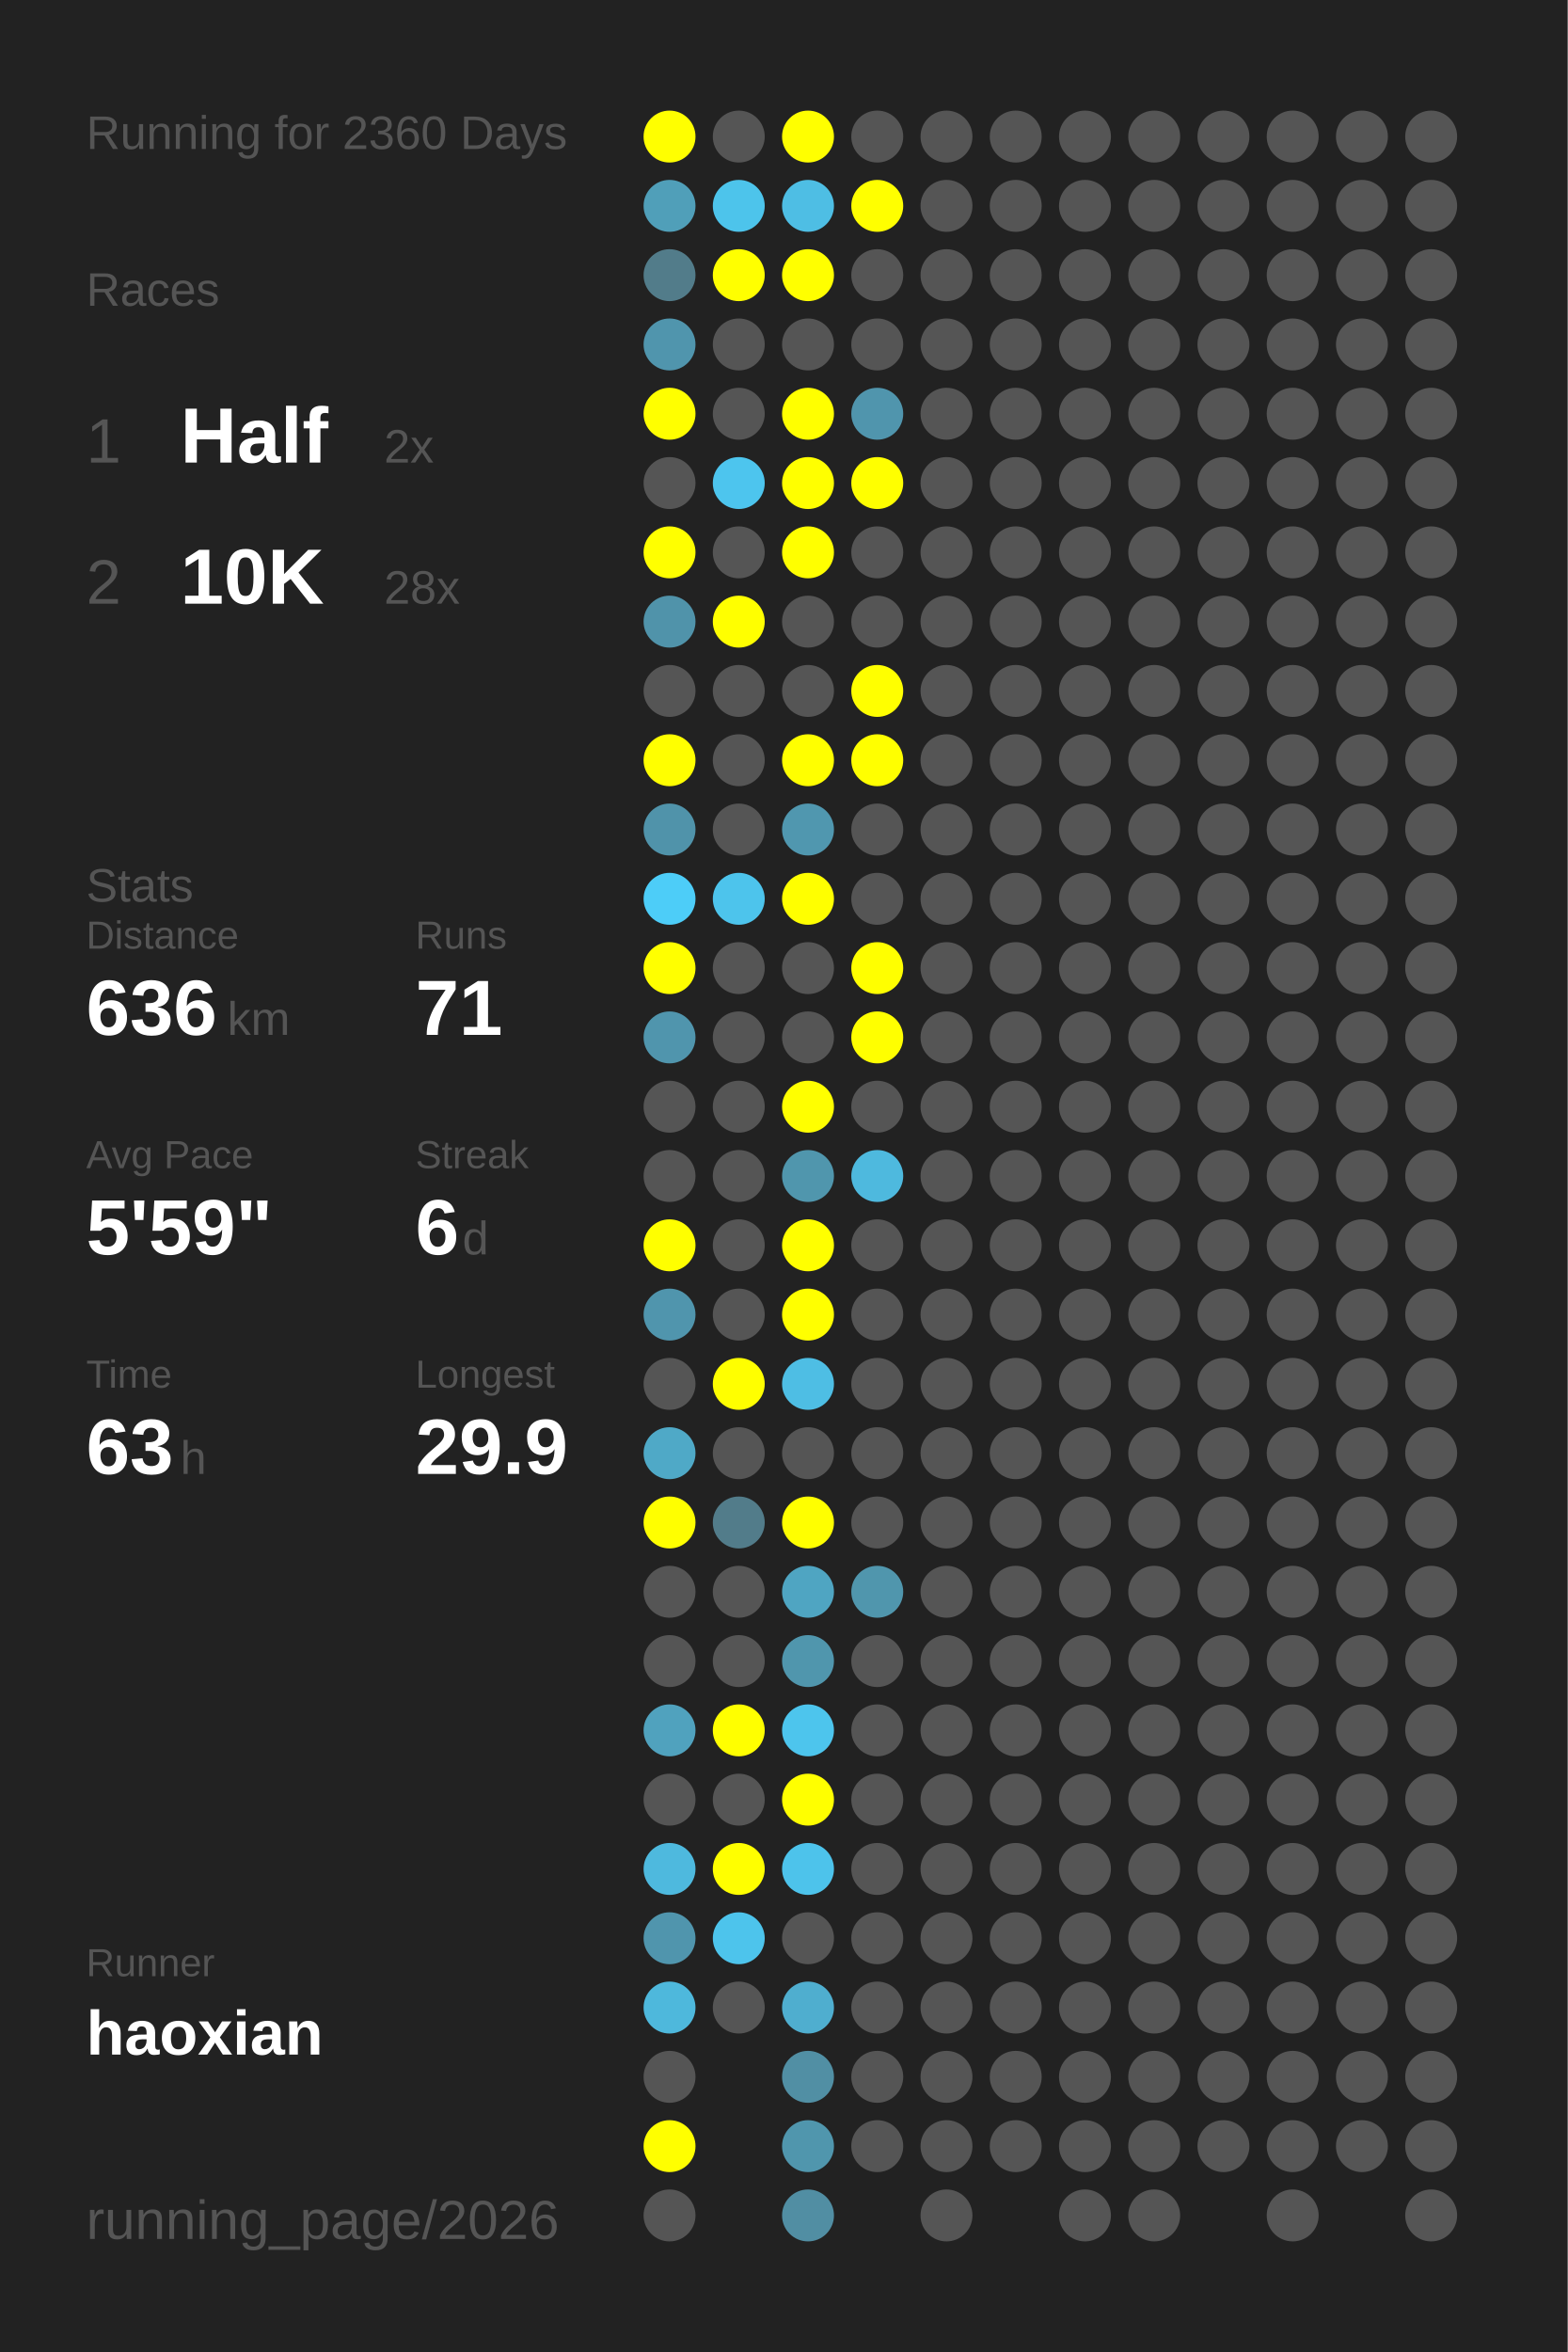
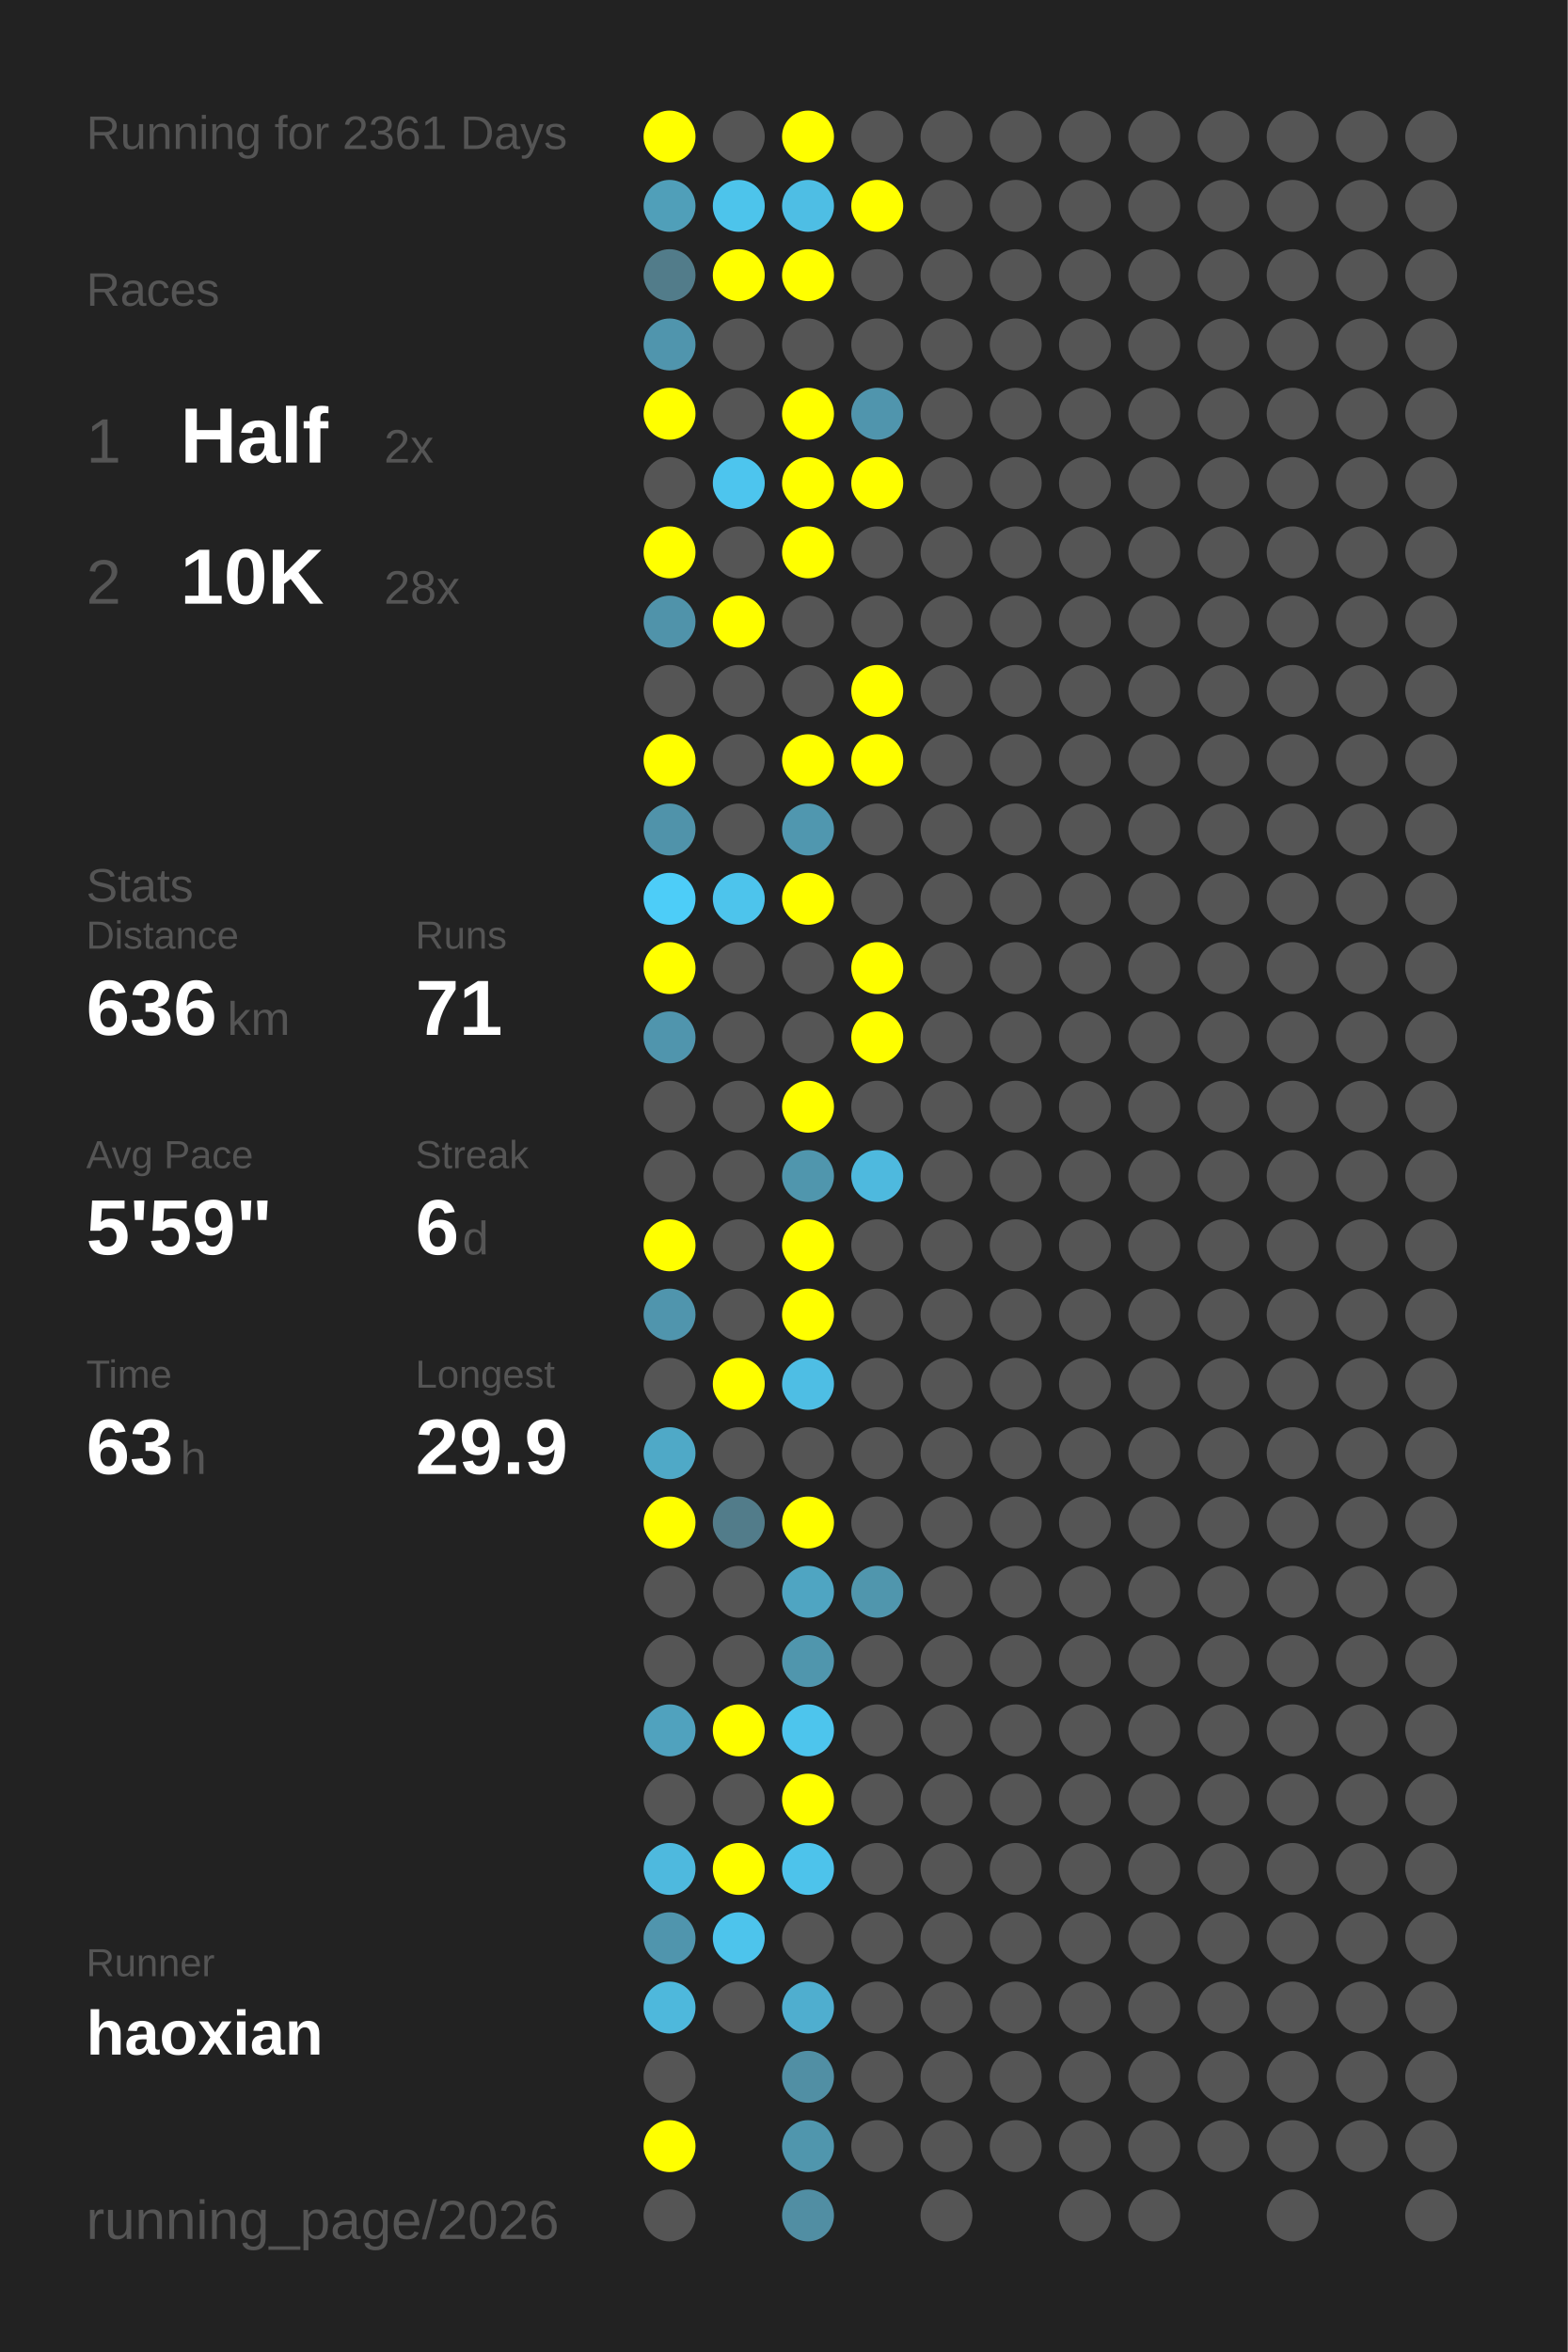
<svg xmlns="http://www.w3.org/2000/svg" baseProfile="full" height="300mm" version="1.1" viewBox="0,0,200,300" width="200mm">
  <defs />
  <rect fill="#222222" height="300" width="200" x="0" y="0" />
-   <text fill="#555555" style="font-size:6px; font-family:Arial;" x="11" y="19">Running for 2360 Days</text>
+   <text fill="#555555" style="font-size:6px; font-family:Arial;" x="11" y="19">Running for 2361 Days</text>
  <text fill="#555555" style="font-size:6px; font-family:Arial;" x="11" y="39">Races</text>
  <text fill="#555555" style="font-size:8px; font-family:Arial;" x="11" y="59">1</text>
  <text fill="#FFFFFF" style="font-size:10px; font-family:Arial; font-weight:bold;" x="23" y="59">Half</text>
  <text fill="#555555" style="font-size:6px; font-family:Arial;" x="49" y="59">2x</text>
  <text fill="#555555" style="font-size:8px; font-family:Arial;" x="11" y="77">2</text>
  <text fill="#FFFFFF" style="font-size:10px; font-family:Arial; font-weight:bold;" x="23" y="77">10K</text>
  <text fill="#555555" style="font-size:6px; font-family:Arial;" x="49" y="77">28x</text>
  <text fill="#555555" style="font-size:6px; font-family:Arial;" x="11" y="115">Stats</text>
  <text fill="#555555" style="font-size:5px; font-family:Arial;" x="11" y="121">Distance</text>
  <text fill="#FFFFFF" style="font-size:10px; font-family:Arial; font-weight:bold;" x="11" y="132">636</text>
  <text fill="#555555" style="font-size:6px; font-family:Arial;" x="29" y="132">km</text>
  <text fill="#555555" style="font-size:5px; font-family:Arial;" x="53" y="121">Runs</text>
  <text fill="#FFFFFF" style="font-size:10px; font-family:Arial; font-weight:bold;" x="53" y="132">71</text>
  <text fill="#555555" style="font-size:5px; font-family:Arial;" x="11" y="149">Avg Pace</text>
  <text fill="#FFFFFF" style="font-size:10px; font-family:Arial; font-weight:bold;" x="11" y="160">5'59"</text>
  <text fill="#555555" style="font-size:5px; font-family:Arial;" x="53" y="149">Streak</text>
  <text fill="#FFFFFF" style="font-size:10px; font-family:Arial; font-weight:bold;" x="53" y="160">6</text>
  <text fill="#555555" style="font-size:6px; font-family:Arial;" x="59" y="160">d</text>
  <text fill="#555555" style="font-size:5px; font-family:Arial;" x="11" y="177">Time</text>
  <text fill="#FFFFFF" style="font-size:10px; font-family:Arial; font-weight:bold;" x="11" y="188">63</text>
  <text fill="#555555" style="font-size:6px; font-family:Arial;" x="23" y="188">h</text>
  <text fill="#555555" style="font-size:5px; font-family:Arial;" x="53" y="177">Longest</text>
  <text fill="#FFFFFF" style="font-size:10px; font-family:Arial; font-weight:bold;" x="53" y="188">29.9</text>
  <text fill="#555555" style="font-size:5px; font-family:Arial;" x="11" y="252.065">Runner</text>
  <text fill="#FFFFFF" style="font-size:8px; font-family:Arial; font-weight:bold;" x="11" y="262.065">haoxian</text>
  <text fill="#555555" style="font-size:7px; font-family:Arial;" x="11" y="285.581">running_page/2026</text>
  <circle cx="85.417" cy="17.419" fill="#FFFF00" r="3.312" />
  <circle cx="85.417" cy="26.258" fill="#509fb9" r="3.312" />
  <circle cx="85.417" cy="35.097" fill="#527c8a" r="3.312" />
  <circle cx="85.417" cy="43.935" fill="#5095ad" r="3.312" />
  <circle cx="85.417" cy="52.774" fill="#FFFF00" r="3.312" />
  <circle cx="85.417" cy="61.613" fill="#555555" r="3.312" />
  <circle cx="85.417" cy="70.452" fill="#FFFF00" r="3.312" />
  <circle cx="85.417" cy="79.29" fill="#5093aa" r="3.312" />
  <circle cx="85.417" cy="88.129" fill="#555555" r="3.312" />
  <circle cx="85.417" cy="96.968" fill="#FFFF00" r="3.312" />
  <circle cx="85.417" cy="105.806" fill="#5093aa" r="3.312" />
  <circle cx="85.417" cy="114.645" fill="#4dcdf8" r="3.312" />
  <circle cx="85.417" cy="123.484" fill="#FFFF00" r="3.312" />
  <circle cx="85.417" cy="132.323" fill="#5095ad" r="3.312" />
  <circle cx="85.417" cy="141.161" fill="#555555" r="3.312" />
  <circle cx="85.417" cy="150" fill="#555555" r="3.312" />
  <circle cx="85.417" cy="158.839" fill="#FFFF00" r="3.312" />
  <circle cx="85.417" cy="167.677" fill="#5095ad" r="3.312" />
  <circle cx="85.417" cy="176.516" fill="#555555" r="3.312" />
  <circle cx="85.417" cy="185.355" fill="#4fa9c7" r="3.312" />
  <circle cx="85.417" cy="194.194" fill="#FFFF00" r="3.312" />
  <circle cx="85.417" cy="203.032" fill="#555555" r="3.312" />
  <circle cx="85.417" cy="211.871" fill="#555555" r="3.312" />
  <circle cx="85.417" cy="220.71" fill="#50a2be" r="3.312" />
  <circle cx="85.417" cy="229.548" fill="#555555" r="3.312" />
  <circle cx="85.417" cy="238.387" fill="#4eb9de" r="3.312" />
  <circle cx="85.417" cy="247.226" fill="#5095ad" r="3.312" />
  <circle cx="85.417" cy="256.065" fill="#4eb8dc" r="3.312" />
  <circle cx="85.417" cy="264.903" fill="#555555" r="3.312" />
  <circle cx="85.417" cy="273.742" fill="#FFFF00" r="3.312" />
  <circle cx="85.417" cy="282.581" fill="#555555" r="3.312" />
  <circle cx="94.25" cy="17.419" fill="#555555" r="3.312" />
  <circle cx="94.25" cy="26.258" fill="#4dc4eb" r="3.312" />
  <circle cx="94.25" cy="35.097" fill="#FFFF00" r="3.312" />
  <circle cx="94.25" cy="43.935" fill="#555555" r="3.312" />
  <circle cx="94.25" cy="52.774" fill="#555555" r="3.312" />
  <circle cx="94.25" cy="61.613" fill="#4dc5ee" r="3.312" />
  <circle cx="94.25" cy="70.452" fill="#555555" r="3.312" />
  <circle cx="94.25" cy="79.29" fill="#FFFF00" r="3.312" />
  <circle cx="94.25" cy="88.129" fill="#555555" r="3.312" />
  <circle cx="94.25" cy="96.968" fill="#555555" r="3.312" />
  <circle cx="94.25" cy="105.806" fill="#555555" r="3.312" />
  <circle cx="94.25" cy="114.645" fill="#4dc4ec" r="3.312" />
  <circle cx="94.25" cy="123.484" fill="#555555" r="3.312" />
  <circle cx="94.25" cy="132.323" fill="#555555" r="3.312" />
  <circle cx="94.25" cy="141.161" fill="#555555" r="3.312" />
  <circle cx="94.25" cy="150" fill="#555555" r="3.312" />
  <circle cx="94.25" cy="158.839" fill="#555555" r="3.312" />
  <circle cx="94.25" cy="167.677" fill="#555555" r="3.312" />
  <circle cx="94.25" cy="176.516" fill="#FFFF00" r="3.312" />
  <circle cx="94.25" cy="185.355" fill="#555555" r="3.312" />
  <circle cx="94.25" cy="194.194" fill="#527c8a" r="3.312" />
  <circle cx="94.25" cy="203.032" fill="#555555" r="3.312" />
  <circle cx="94.25" cy="211.871" fill="#555555" r="3.312" />
  <circle cx="94.25" cy="220.71" fill="#FFFF00" r="3.312" />
  <circle cx="94.25" cy="229.548" fill="#555555" r="3.312" />
  <circle cx="94.25" cy="238.387" fill="#FFFF00" r="3.312" />
  <circle cx="94.25" cy="247.226" fill="#4dc4ec" r="3.312" />
  <circle cx="94.25" cy="256.065" fill="#555555" r="3.312" />
  <circle cx="103.083" cy="17.419" fill="#FFFF00" r="3.312" />
  <circle cx="103.083" cy="26.258" fill="#4ebee4" r="3.312" />
  <circle cx="103.083" cy="35.097" fill="#FFFF00" r="3.312" />
  <circle cx="103.083" cy="43.935" fill="#555555" r="3.312" />
  <circle cx="103.083" cy="52.774" fill="#FFFF00" r="3.312" />
  <circle cx="103.083" cy="61.613" fill="#FFFF00" r="3.312" />
  <circle cx="103.083" cy="70.452" fill="#FFFF00" r="3.312" />
  <circle cx="103.083" cy="79.29" fill="#555555" r="3.312" />
  <circle cx="103.083" cy="88.129" fill="#555555" r="3.312" />
  <circle cx="103.083" cy="96.968" fill="#FFFF00" r="3.312" />
  <circle cx="103.083" cy="105.806" fill="#5097af" r="3.312" />
  <circle cx="103.083" cy="114.645" fill="#FFFF00" r="3.312" />
  <circle cx="103.083" cy="123.484" fill="#555555" r="3.312" />
  <circle cx="103.083" cy="132.323" fill="#555555" r="3.312" />
  <circle cx="103.083" cy="141.161" fill="#FFFF00" r="3.312" />
  <circle cx="103.083" cy="150" fill="#5096ad" r="3.312" />
  <circle cx="103.083" cy="158.839" fill="#FFFF00" r="3.312" />
  <circle cx="103.083" cy="167.677" fill="#FFFF00" r="3.312" />
  <circle cx="103.083" cy="176.516" fill="#4ebee4" r="3.312" />
  <circle cx="103.083" cy="185.355" fill="#555555" r="3.312" />
  <circle cx="103.083" cy="194.194" fill="#FFFF00" r="3.312" />
  <circle cx="103.083" cy="203.032" fill="#4fa5c2" r="3.312" />
  <circle cx="103.083" cy="211.871" fill="#5096ad" r="3.312" />
  <circle cx="103.083" cy="220.71" fill="#4dc5ed" r="3.312" />
  <circle cx="103.083" cy="229.548" fill="#FFFF00" r="3.312" />
  <circle cx="103.083" cy="238.387" fill="#4dc3eb" r="3.312" />
  <circle cx="103.083" cy="247.226" fill="#555555" r="3.312" />
  <circle cx="103.083" cy="256.065" fill="#4faecf" r="3.312" />
  <circle cx="103.083" cy="264.903" fill="#518fa4" r="3.312" />
  <circle cx="103.083" cy="273.742" fill="#5096ad" r="3.312" />
  <circle cx="103.083" cy="282.581" fill="#518ea3" r="3.312" />
  <circle cx="111.917" cy="17.419" fill="#555555" r="3.312" />
  <circle cx="111.917" cy="26.258" fill="#FFFF00" r="3.312" />
  <circle cx="111.917" cy="35.097" fill="#555555" r="3.312" />
  <circle cx="111.917" cy="43.935" fill="#555555" r="3.312" />
  <circle cx="111.917" cy="52.774" fill="#5095ad" r="3.312" />
  <circle cx="111.917" cy="61.613" fill="#FFFF00" r="3.312" />
  <circle cx="111.917" cy="70.452" fill="#555555" r="3.312" />
  <circle cx="111.917" cy="79.29" fill="#555555" r="3.312" />
  <circle cx="111.917" cy="88.129" fill="#FFFF00" r="3.312" />
  <circle cx="111.917" cy="96.968" fill="#FFFF00" r="3.312" />
  <circle cx="111.917" cy="105.806" fill="#555555" r="3.312" />
  <circle cx="111.917" cy="114.645" fill="#555555" r="3.312" />
  <circle cx="111.917" cy="123.484" fill="#FFFF00" r="3.312" />
  <circle cx="111.917" cy="132.323" fill="#FFFF00" r="3.312" />
  <circle cx="111.917" cy="141.161" fill="#555555" r="3.312" />
  <circle cx="111.917" cy="150" fill="#4eb9de" r="3.312" />
  <circle cx="111.917" cy="158.839" fill="#555555" r="3.312" />
  <circle cx="111.917" cy="167.677" fill="#555555" r="3.312" />
  <circle cx="111.917" cy="176.516" fill="#555555" r="3.312" />
  <circle cx="111.917" cy="185.355" fill="#555555" r="3.312" />
  <circle cx="111.917" cy="194.194" fill="#555555" r="3.312" />
  <circle cx="111.917" cy="203.032" fill="#5096ad" r="3.312" />
  <circle cx="111.917" cy="211.871" fill="#555555" r="3.312" />
  <circle cx="111.917" cy="220.71" fill="#555555" r="3.312" />
  <circle cx="111.917" cy="229.548" fill="#555555" r="3.312" />
  <circle cx="111.917" cy="238.387" fill="#555555" r="3.312" />
  <circle cx="111.917" cy="247.226" fill="#555555" r="3.312" />
  <circle cx="111.917" cy="256.065" fill="#555555" r="3.312" />
  <circle cx="111.917" cy="264.903" fill="#555555" r="3.312" />
  <circle cx="111.917" cy="273.742" fill="#555555" r="3.312" />
  <circle cx="120.75" cy="17.419" fill="#555555" r="3.312" />
  <circle cx="120.75" cy="26.258" fill="#555555" r="3.312" />
  <circle cx="120.75" cy="35.097" fill="#555555" r="3.312" />
  <circle cx="120.75" cy="43.935" fill="#555555" r="3.312" />
  <circle cx="120.75" cy="52.774" fill="#555555" r="3.312" />
  <circle cx="120.75" cy="61.613" fill="#555555" r="3.312" />
  <circle cx="120.75" cy="70.452" fill="#555555" r="3.312" />
  <circle cx="120.75" cy="79.29" fill="#555555" r="3.312" />
  <circle cx="120.75" cy="88.129" fill="#555555" r="3.312" />
  <circle cx="120.75" cy="96.968" fill="#555555" r="3.312" />
  <circle cx="120.75" cy="105.806" fill="#555555" r="3.312" />
  <circle cx="120.75" cy="114.645" fill="#555555" r="3.312" />
  <circle cx="120.75" cy="123.484" fill="#555555" r="3.312" />
  <circle cx="120.75" cy="132.323" fill="#555555" r="3.312" />
  <circle cx="120.75" cy="141.161" fill="#555555" r="3.312" />
  <circle cx="120.75" cy="150" fill="#555555" r="3.312" />
  <circle cx="120.75" cy="158.839" fill="#555555" r="3.312" />
  <circle cx="120.75" cy="167.677" fill="#555555" r="3.312" />
  <circle cx="120.75" cy="176.516" fill="#555555" r="3.312" />
  <circle cx="120.75" cy="185.355" fill="#555555" r="3.312" />
  <circle cx="120.75" cy="194.194" fill="#555555" r="3.312" />
  <circle cx="120.75" cy="203.032" fill="#555555" r="3.312" />
  <circle cx="120.75" cy="211.871" fill="#555555" r="3.312" />
  <circle cx="120.75" cy="220.71" fill="#555555" r="3.312" />
  <circle cx="120.75" cy="229.548" fill="#555555" r="3.312" />
  <circle cx="120.75" cy="238.387" fill="#555555" r="3.312" />
  <circle cx="120.75" cy="247.226" fill="#555555" r="3.312" />
  <circle cx="120.75" cy="256.065" fill="#555555" r="3.312" />
  <circle cx="120.75" cy="264.903" fill="#555555" r="3.312" />
  <circle cx="120.75" cy="273.742" fill="#555555" r="3.312" />
  <circle cx="120.75" cy="282.581" fill="#555555" r="3.312" />
  <circle cx="129.583" cy="17.419" fill="#555555" r="3.312" />
  <circle cx="129.583" cy="26.258" fill="#555555" r="3.312" />
  <circle cx="129.583" cy="35.097" fill="#555555" r="3.312" />
  <circle cx="129.583" cy="43.935" fill="#555555" r="3.312" />
  <circle cx="129.583" cy="52.774" fill="#555555" r="3.312" />
  <circle cx="129.583" cy="61.613" fill="#555555" r="3.312" />
  <circle cx="129.583" cy="70.452" fill="#555555" r="3.312" />
  <circle cx="129.583" cy="79.29" fill="#555555" r="3.312" />
  <circle cx="129.583" cy="88.129" fill="#555555" r="3.312" />
  <circle cx="129.583" cy="96.968" fill="#555555" r="3.312" />
  <circle cx="129.583" cy="105.806" fill="#555555" r="3.312" />
  <circle cx="129.583" cy="114.645" fill="#555555" r="3.312" />
  <circle cx="129.583" cy="123.484" fill="#555555" r="3.312" />
  <circle cx="129.583" cy="132.323" fill="#555555" r="3.312" />
  <circle cx="129.583" cy="141.161" fill="#555555" r="3.312" />
  <circle cx="129.583" cy="150" fill="#555555" r="3.312" />
  <circle cx="129.583" cy="158.839" fill="#555555" r="3.312" />
  <circle cx="129.583" cy="167.677" fill="#555555" r="3.312" />
  <circle cx="129.583" cy="176.516" fill="#555555" r="3.312" />
  <circle cx="129.583" cy="185.355" fill="#555555" r="3.312" />
  <circle cx="129.583" cy="194.194" fill="#555555" r="3.312" />
  <circle cx="129.583" cy="203.032" fill="#555555" r="3.312" />
  <circle cx="129.583" cy="211.871" fill="#555555" r="3.312" />
  <circle cx="129.583" cy="220.71" fill="#555555" r="3.312" />
  <circle cx="129.583" cy="229.548" fill="#555555" r="3.312" />
  <circle cx="129.583" cy="238.387" fill="#555555" r="3.312" />
  <circle cx="129.583" cy="247.226" fill="#555555" r="3.312" />
  <circle cx="129.583" cy="256.065" fill="#555555" r="3.312" />
  <circle cx="129.583" cy="264.903" fill="#555555" r="3.312" />
  <circle cx="129.583" cy="273.742" fill="#555555" r="3.312" />
  <circle cx="138.417" cy="17.419" fill="#555555" r="3.312" />
  <circle cx="138.417" cy="26.258" fill="#555555" r="3.312" />
  <circle cx="138.417" cy="35.097" fill="#555555" r="3.312" />
  <circle cx="138.417" cy="43.935" fill="#555555" r="3.312" />
  <circle cx="138.417" cy="52.774" fill="#555555" r="3.312" />
  <circle cx="138.417" cy="61.613" fill="#555555" r="3.312" />
  <circle cx="138.417" cy="70.452" fill="#555555" r="3.312" />
  <circle cx="138.417" cy="79.29" fill="#555555" r="3.312" />
  <circle cx="138.417" cy="88.129" fill="#555555" r="3.312" />
  <circle cx="138.417" cy="96.968" fill="#555555" r="3.312" />
  <circle cx="138.417" cy="105.806" fill="#555555" r="3.312" />
  <circle cx="138.417" cy="114.645" fill="#555555" r="3.312" />
  <circle cx="138.417" cy="123.484" fill="#555555" r="3.312" />
  <circle cx="138.417" cy="132.323" fill="#555555" r="3.312" />
  <circle cx="138.417" cy="141.161" fill="#555555" r="3.312" />
  <circle cx="138.417" cy="150" fill="#555555" r="3.312" />
  <circle cx="138.417" cy="158.839" fill="#555555" r="3.312" />
  <circle cx="138.417" cy="167.677" fill="#555555" r="3.312" />
  <circle cx="138.417" cy="176.516" fill="#555555" r="3.312" />
  <circle cx="138.417" cy="185.355" fill="#555555" r="3.312" />
  <circle cx="138.417" cy="194.194" fill="#555555" r="3.312" />
  <circle cx="138.417" cy="203.032" fill="#555555" r="3.312" />
  <circle cx="138.417" cy="211.871" fill="#555555" r="3.312" />
  <circle cx="138.417" cy="220.71" fill="#555555" r="3.312" />
  <circle cx="138.417" cy="229.548" fill="#555555" r="3.312" />
  <circle cx="138.417" cy="238.387" fill="#555555" r="3.312" />
  <circle cx="138.417" cy="247.226" fill="#555555" r="3.312" />
  <circle cx="138.417" cy="256.065" fill="#555555" r="3.312" />
  <circle cx="138.417" cy="264.903" fill="#555555" r="3.312" />
  <circle cx="138.417" cy="273.742" fill="#555555" r="3.312" />
  <circle cx="138.417" cy="282.581" fill="#555555" r="3.312" />
  <circle cx="147.25" cy="17.419" fill="#555555" r="3.312" />
  <circle cx="147.25" cy="26.258" fill="#555555" r="3.312" />
  <circle cx="147.25" cy="35.097" fill="#555555" r="3.312" />
  <circle cx="147.25" cy="43.935" fill="#555555" r="3.312" />
  <circle cx="147.25" cy="52.774" fill="#555555" r="3.312" />
  <circle cx="147.25" cy="61.613" fill="#555555" r="3.312" />
  <circle cx="147.25" cy="70.452" fill="#555555" r="3.312" />
  <circle cx="147.25" cy="79.29" fill="#555555" r="3.312" />
  <circle cx="147.25" cy="88.129" fill="#555555" r="3.312" />
  <circle cx="147.25" cy="96.968" fill="#555555" r="3.312" />
  <circle cx="147.25" cy="105.806" fill="#555555" r="3.312" />
  <circle cx="147.25" cy="114.645" fill="#555555" r="3.312" />
  <circle cx="147.25" cy="123.484" fill="#555555" r="3.312" />
  <circle cx="147.25" cy="132.323" fill="#555555" r="3.312" />
  <circle cx="147.25" cy="141.161" fill="#555555" r="3.312" />
  <circle cx="147.25" cy="150" fill="#555555" r="3.312" />
  <circle cx="147.25" cy="158.839" fill="#555555" r="3.312" />
  <circle cx="147.25" cy="167.677" fill="#555555" r="3.312" />
  <circle cx="147.25" cy="176.516" fill="#555555" r="3.312" />
  <circle cx="147.25" cy="185.355" fill="#555555" r="3.312" />
  <circle cx="147.25" cy="194.194" fill="#555555" r="3.312" />
  <circle cx="147.25" cy="203.032" fill="#555555" r="3.312" />
  <circle cx="147.25" cy="211.871" fill="#555555" r="3.312" />
  <circle cx="147.25" cy="220.71" fill="#555555" r="3.312" />
  <circle cx="147.25" cy="229.548" fill="#555555" r="3.312" />
  <circle cx="147.25" cy="238.387" fill="#555555" r="3.312" />
  <circle cx="147.25" cy="247.226" fill="#555555" r="3.312" />
  <circle cx="147.25" cy="256.065" fill="#555555" r="3.312" />
  <circle cx="147.25" cy="264.903" fill="#555555" r="3.312" />
  <circle cx="147.25" cy="273.742" fill="#555555" r="3.312" />
  <circle cx="147.25" cy="282.581" fill="#555555" r="3.312" />
  <circle cx="156.083" cy="17.419" fill="#555555" r="3.312" />
  <circle cx="156.083" cy="26.258" fill="#555555" r="3.312" />
  <circle cx="156.083" cy="35.097" fill="#555555" r="3.312" />
  <circle cx="156.083" cy="43.935" fill="#555555" r="3.312" />
  <circle cx="156.083" cy="52.774" fill="#555555" r="3.312" />
  <circle cx="156.083" cy="61.613" fill="#555555" r="3.312" />
  <circle cx="156.083" cy="70.452" fill="#555555" r="3.312" />
  <circle cx="156.083" cy="79.29" fill="#555555" r="3.312" />
  <circle cx="156.083" cy="88.129" fill="#555555" r="3.312" />
  <circle cx="156.083" cy="96.968" fill="#555555" r="3.312" />
  <circle cx="156.083" cy="105.806" fill="#555555" r="3.312" />
  <circle cx="156.083" cy="114.645" fill="#555555" r="3.312" />
  <circle cx="156.083" cy="123.484" fill="#555555" r="3.312" />
  <circle cx="156.083" cy="132.323" fill="#555555" r="3.312" />
  <circle cx="156.083" cy="141.161" fill="#555555" r="3.312" />
  <circle cx="156.083" cy="150" fill="#555555" r="3.312" />
  <circle cx="156.083" cy="158.839" fill="#555555" r="3.312" />
  <circle cx="156.083" cy="167.677" fill="#555555" r="3.312" />
  <circle cx="156.083" cy="176.516" fill="#555555" r="3.312" />
  <circle cx="156.083" cy="185.355" fill="#555555" r="3.312" />
  <circle cx="156.083" cy="194.194" fill="#555555" r="3.312" />
  <circle cx="156.083" cy="203.032" fill="#555555" r="3.312" />
  <circle cx="156.083" cy="211.871" fill="#555555" r="3.312" />
  <circle cx="156.083" cy="220.71" fill="#555555" r="3.312" />
  <circle cx="156.083" cy="229.548" fill="#555555" r="3.312" />
  <circle cx="156.083" cy="238.387" fill="#555555" r="3.312" />
  <circle cx="156.083" cy="247.226" fill="#555555" r="3.312" />
  <circle cx="156.083" cy="256.065" fill="#555555" r="3.312" />
  <circle cx="156.083" cy="264.903" fill="#555555" r="3.312" />
  <circle cx="156.083" cy="273.742" fill="#555555" r="3.312" />
  <circle cx="164.917" cy="17.419" fill="#555555" r="3.312" />
  <circle cx="164.917" cy="26.258" fill="#555555" r="3.312" />
  <circle cx="164.917" cy="35.097" fill="#555555" r="3.312" />
  <circle cx="164.917" cy="43.935" fill="#555555" r="3.312" />
  <circle cx="164.917" cy="52.774" fill="#555555" r="3.312" />
  <circle cx="164.917" cy="61.613" fill="#555555" r="3.312" />
  <circle cx="164.917" cy="70.452" fill="#555555" r="3.312" />
  <circle cx="164.917" cy="79.29" fill="#555555" r="3.312" />
  <circle cx="164.917" cy="88.129" fill="#555555" r="3.312" />
  <circle cx="164.917" cy="96.968" fill="#555555" r="3.312" />
  <circle cx="164.917" cy="105.806" fill="#555555" r="3.312" />
  <circle cx="164.917" cy="114.645" fill="#555555" r="3.312" />
  <circle cx="164.917" cy="123.484" fill="#555555" r="3.312" />
  <circle cx="164.917" cy="132.323" fill="#555555" r="3.312" />
  <circle cx="164.917" cy="141.161" fill="#555555" r="3.312" />
  <circle cx="164.917" cy="150" fill="#555555" r="3.312" />
  <circle cx="164.917" cy="158.839" fill="#555555" r="3.312" />
  <circle cx="164.917" cy="167.677" fill="#555555" r="3.312" />
  <circle cx="164.917" cy="176.516" fill="#555555" r="3.312" />
  <circle cx="164.917" cy="185.355" fill="#555555" r="3.312" />
  <circle cx="164.917" cy="194.194" fill="#555555" r="3.312" />
  <circle cx="164.917" cy="203.032" fill="#555555" r="3.312" />
  <circle cx="164.917" cy="211.871" fill="#555555" r="3.312" />
  <circle cx="164.917" cy="220.71" fill="#555555" r="3.312" />
  <circle cx="164.917" cy="229.548" fill="#555555" r="3.312" />
  <circle cx="164.917" cy="238.387" fill="#555555" r="3.312" />
  <circle cx="164.917" cy="247.226" fill="#555555" r="3.312" />
  <circle cx="164.917" cy="256.065" fill="#555555" r="3.312" />
  <circle cx="164.917" cy="264.903" fill="#555555" r="3.312" />
  <circle cx="164.917" cy="273.742" fill="#555555" r="3.312" />
  <circle cx="164.917" cy="282.581" fill="#555555" r="3.312" />
  <circle cx="173.75" cy="17.419" fill="#555555" r="3.312" />
  <circle cx="173.75" cy="26.258" fill="#555555" r="3.312" />
  <circle cx="173.75" cy="35.097" fill="#555555" r="3.312" />
  <circle cx="173.75" cy="43.935" fill="#555555" r="3.312" />
  <circle cx="173.75" cy="52.774" fill="#555555" r="3.312" />
  <circle cx="173.75" cy="61.613" fill="#555555" r="3.312" />
  <circle cx="173.75" cy="70.452" fill="#555555" r="3.312" />
  <circle cx="173.75" cy="79.29" fill="#555555" r="3.312" />
  <circle cx="173.75" cy="88.129" fill="#555555" r="3.312" />
  <circle cx="173.75" cy="96.968" fill="#555555" r="3.312" />
  <circle cx="173.75" cy="105.806" fill="#555555" r="3.312" />
  <circle cx="173.75" cy="114.645" fill="#555555" r="3.312" />
  <circle cx="173.75" cy="123.484" fill="#555555" r="3.312" />
  <circle cx="173.75" cy="132.323" fill="#555555" r="3.312" />
  <circle cx="173.75" cy="141.161" fill="#555555" r="3.312" />
  <circle cx="173.75" cy="150" fill="#555555" r="3.312" />
  <circle cx="173.75" cy="158.839" fill="#555555" r="3.312" />
  <circle cx="173.75" cy="167.677" fill="#555555" r="3.312" />
  <circle cx="173.75" cy="176.516" fill="#555555" r="3.312" />
  <circle cx="173.75" cy="185.355" fill="#555555" r="3.312" />
  <circle cx="173.75" cy="194.194" fill="#555555" r="3.312" />
  <circle cx="173.75" cy="203.032" fill="#555555" r="3.312" />
  <circle cx="173.75" cy="211.871" fill="#555555" r="3.312" />
  <circle cx="173.75" cy="220.71" fill="#555555" r="3.312" />
  <circle cx="173.75" cy="229.548" fill="#555555" r="3.312" />
  <circle cx="173.75" cy="238.387" fill="#555555" r="3.312" />
  <circle cx="173.75" cy="247.226" fill="#555555" r="3.312" />
  <circle cx="173.75" cy="256.065" fill="#555555" r="3.312" />
  <circle cx="173.75" cy="264.903" fill="#555555" r="3.312" />
  <circle cx="173.75" cy="273.742" fill="#555555" r="3.312" />
  <circle cx="182.583" cy="17.419" fill="#555555" r="3.312" />
  <circle cx="182.583" cy="26.258" fill="#555555" r="3.312" />
  <circle cx="182.583" cy="35.097" fill="#555555" r="3.312" />
  <circle cx="182.583" cy="43.935" fill="#555555" r="3.312" />
  <circle cx="182.583" cy="52.774" fill="#555555" r="3.312" />
  <circle cx="182.583" cy="61.613" fill="#555555" r="3.312" />
  <circle cx="182.583" cy="70.452" fill="#555555" r="3.312" />
  <circle cx="182.583" cy="79.29" fill="#555555" r="3.312" />
  <circle cx="182.583" cy="88.129" fill="#555555" r="3.312" />
  <circle cx="182.583" cy="96.968" fill="#555555" r="3.312" />
  <circle cx="182.583" cy="105.806" fill="#555555" r="3.312" />
  <circle cx="182.583" cy="114.645" fill="#555555" r="3.312" />
  <circle cx="182.583" cy="123.484" fill="#555555" r="3.312" />
  <circle cx="182.583" cy="132.323" fill="#555555" r="3.312" />
  <circle cx="182.583" cy="141.161" fill="#555555" r="3.312" />
  <circle cx="182.583" cy="150" fill="#555555" r="3.312" />
  <circle cx="182.583" cy="158.839" fill="#555555" r="3.312" />
  <circle cx="182.583" cy="167.677" fill="#555555" r="3.312" />
  <circle cx="182.583" cy="176.516" fill="#555555" r="3.312" />
  <circle cx="182.583" cy="185.355" fill="#555555" r="3.312" />
  <circle cx="182.583" cy="194.194" fill="#555555" r="3.312" />
  <circle cx="182.583" cy="203.032" fill="#555555" r="3.312" />
  <circle cx="182.583" cy="211.871" fill="#555555" r="3.312" />
  <circle cx="182.583" cy="220.71" fill="#555555" r="3.312" />
  <circle cx="182.583" cy="229.548" fill="#555555" r="3.312" />
  <circle cx="182.583" cy="238.387" fill="#555555" r="3.312" />
  <circle cx="182.583" cy="247.226" fill="#555555" r="3.312" />
  <circle cx="182.583" cy="256.065" fill="#555555" r="3.312" />
  <circle cx="182.583" cy="264.903" fill="#555555" r="3.312" />
  <circle cx="182.583" cy="273.742" fill="#555555" r="3.312" />
  <circle cx="182.583" cy="282.581" fill="#555555" r="3.312" />
</svg>
